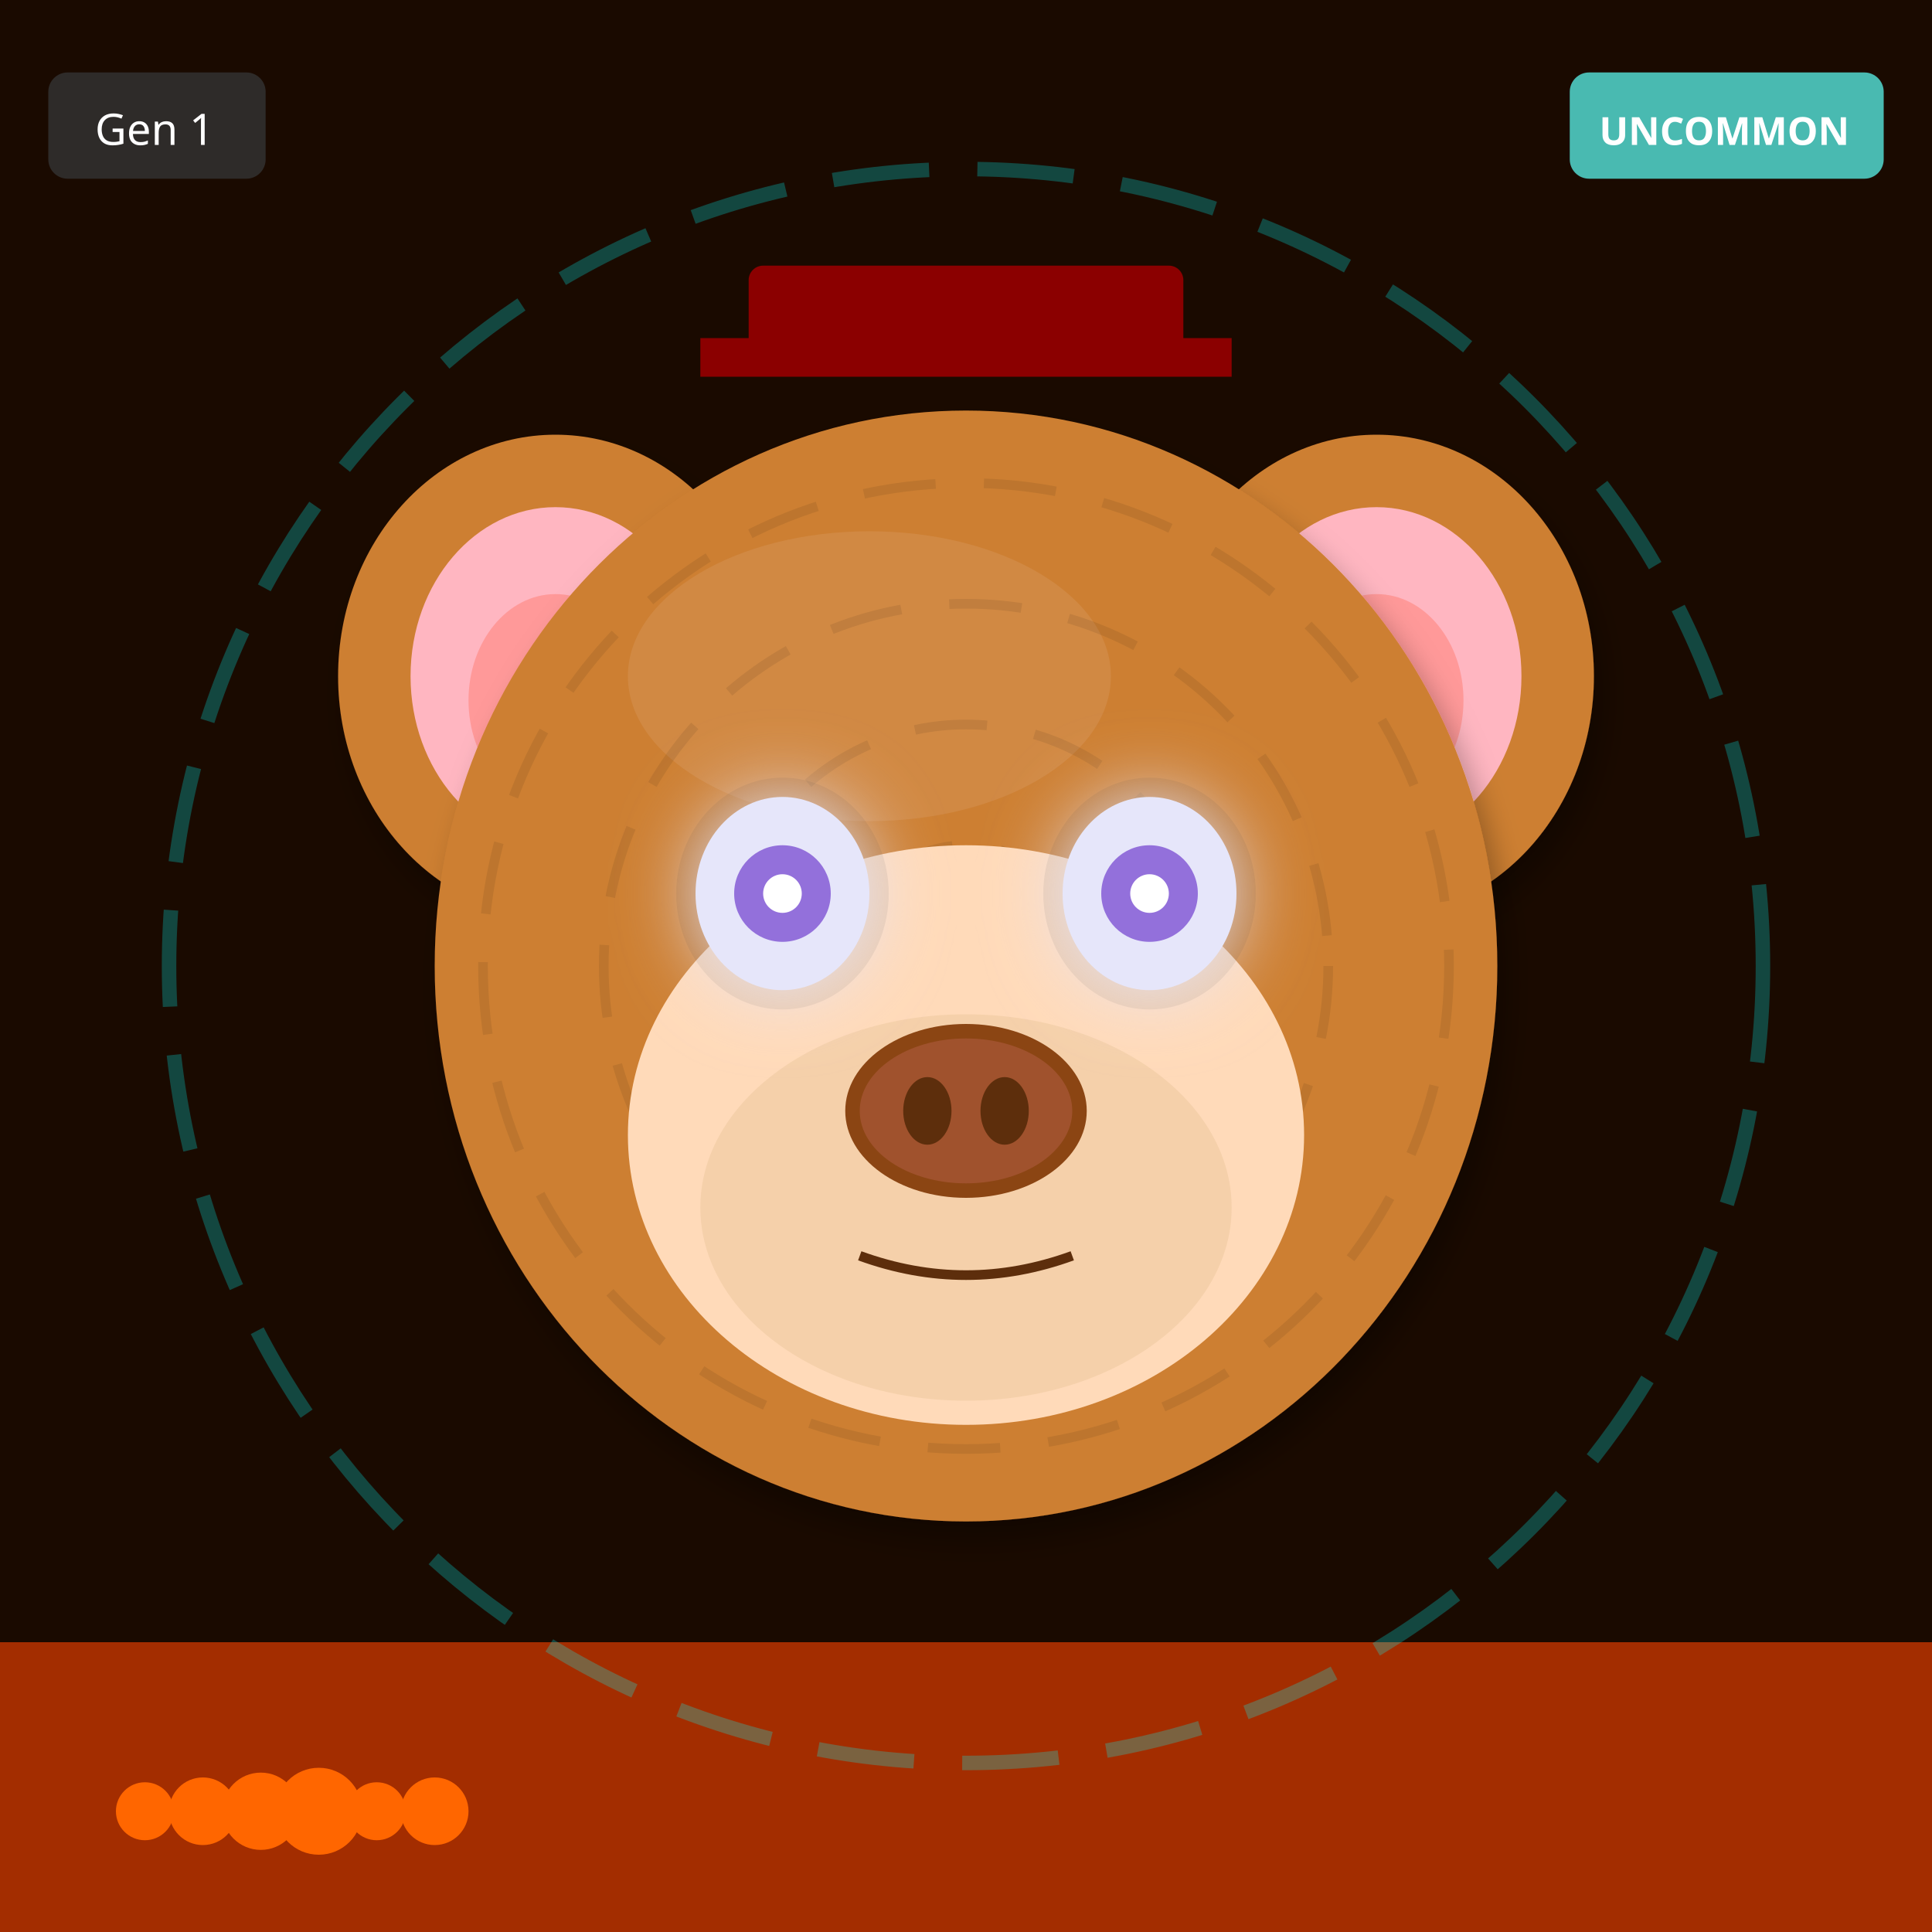
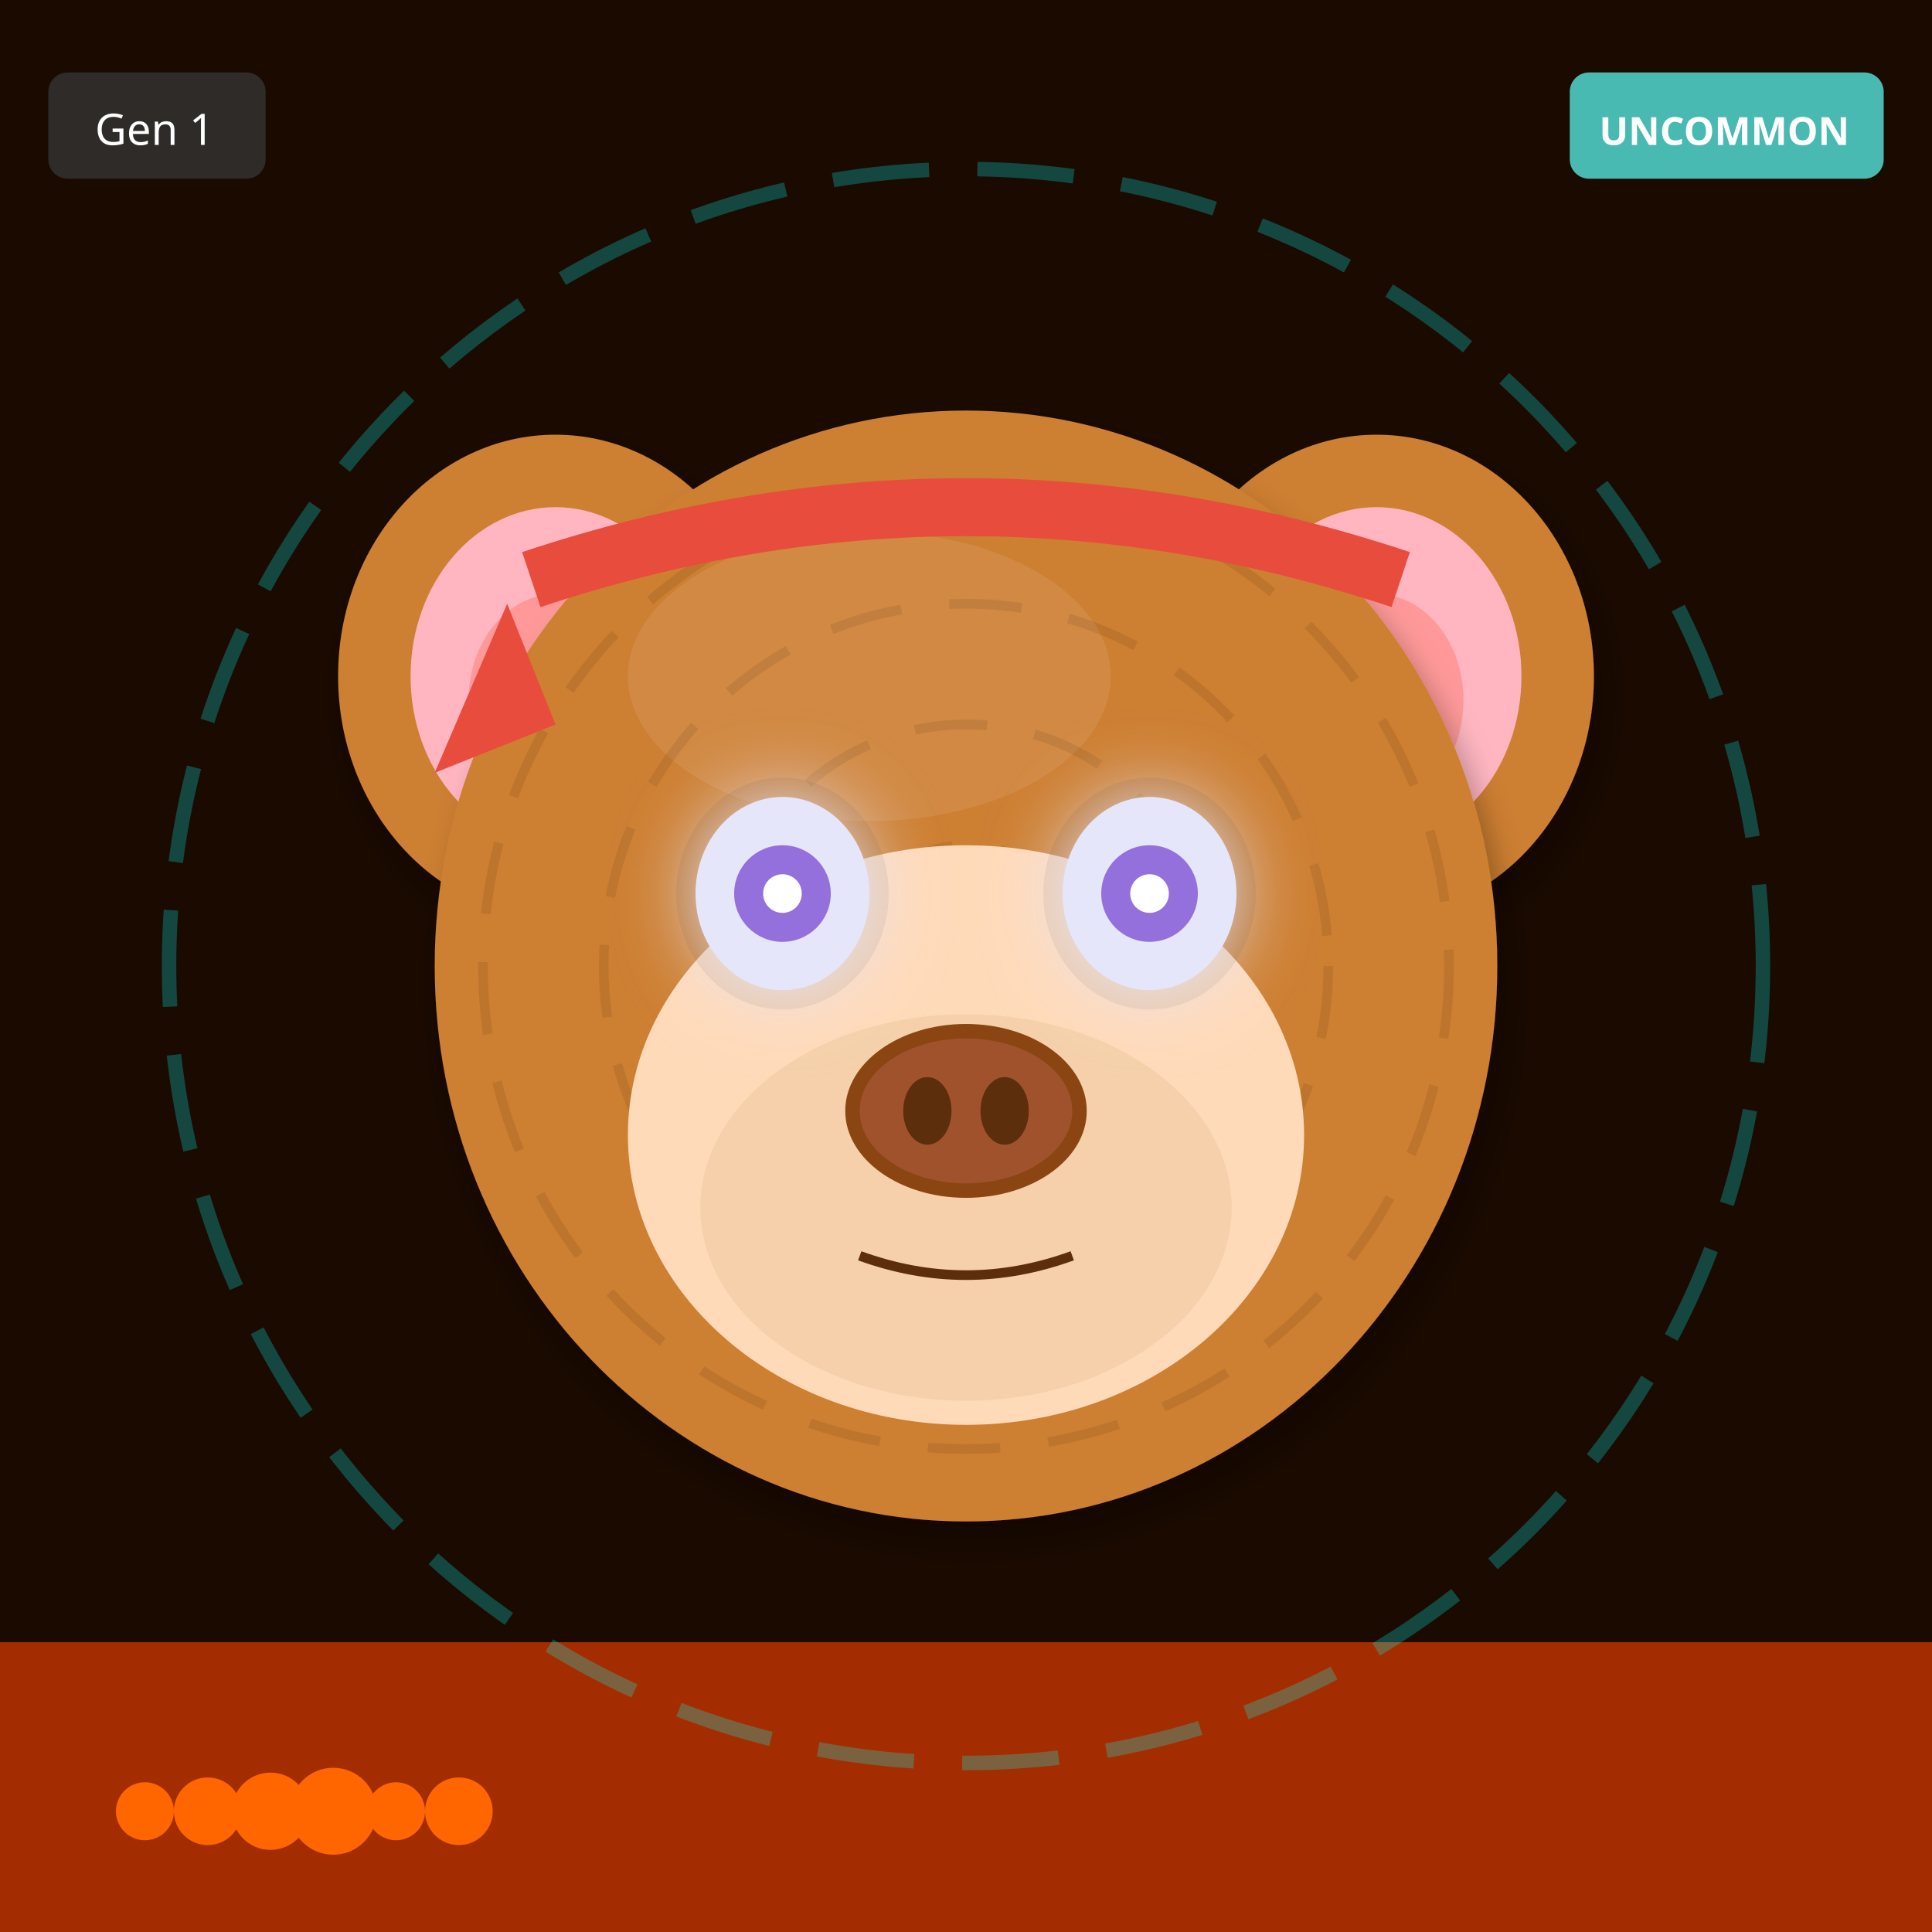
<svg xmlns="http://www.w3.org/2000/svg" width="400" height="400" viewBox="0 0 400 400">
  <defs>
    <filter id="shadow" x="-20%" y="-20%" width="140%" height="140%">
      <feDropShadow dx="2" dy="4" stdDeviation="3" flood-opacity="0.3" />
    </filter>
    <filter id="glow" x="-50%" y="-50%" width="200%" height="200%">
      <feGaussianBlur stdDeviation="8" result="blur" />
      <feMerge>
        <feMergeNode in="blur" />
        <feMergeNode in="SourceGraphic" />
      </feMerge>
    </filter>
    <linearGradient id="rainbow-body" x1="0%" y1="0%" x2="100%" y2="100%">
      <stop offset="0%" stop-color="#FF6B6B" />
      <stop offset="25%" stop-color="#FFE66D" />
      <stop offset="50%" stop-color="#4ECDC4" />
      <stop offset="75%" stop-color="#45B7D1" />
      <stop offset="100%" stop-color="#DDA0DD" />
    </linearGradient>
    <radialGradient id="galaxy-body" cx="30%" cy="30%">
      <stop offset="0%" stop-color="#E6E6FA" />
      <stop offset="50%" stop-color="#9370DB" />
      <stop offset="100%" stop-color="#1A0033" />
    </radialGradient>
    <linearGradient id="holo-body" x1="0%" y1="0%" x2="100%" y2="100%">
      <stop offset="0%" stop-color="#FF00FF" />
      <stop offset="50%" stop-color="#00FFFF" />
      <stop offset="100%" stop-color="#FFFF00" />
    </linearGradient>
    <linearGradient id="sky-gradient" x1="0%" y1="0%" x2="0%" y2="100%">
      <stop offset="0%" stop-color="#87CEEB" />
      <stop offset="100%" stop-color="#E0F4FF" />
    </linearGradient>
    <linearGradient id="grass-gradient" x1="0%" y1="0%" x2="0%" y2="100%">
      <stop offset="0%" stop-color="#90EE90" />
      <stop offset="100%" stop-color="#228B22" />
    </linearGradient>
    <linearGradient id="sunset-gradient" x1="0%" y1="0%" x2="0%" y2="100%">
      <stop offset="0%" stop-color="#FF6B6B" />
      <stop offset="50%" stop-color="#FFE66D" />
      <stop offset="100%" stop-color="#4ECDC4" />
    </linearGradient>
    <linearGradient id="aurora-gradient" x1="0%" y1="0%" x2="100%" y2="100%">
      <stop offset="0%" stop-color="#0D1B2A" />
      <stop offset="30%" stop-color="#00FF7F" />
      <stop offset="70%" stop-color="#FF00FF" />
      <stop offset="100%" stop-color="#0D1B2A" />
    </linearGradient>
    <radialGradient id="multiverse-gradient" cx="50%" cy="50%">
      <stop offset="0%" stop-color="#FFD700" />
      <stop offset="40%" stop-color="#FF00FF" />
      <stop offset="70%" stop-color="#00FFFF" />
      <stop offset="100%" stop-color="#000" />
    </radialGradient>
    <linearGradient id="rift-gradient" x1="0%" y1="0%" x2="100%" y2="100%">
      <stop offset="0%" stop-color="#000" />
      <stop offset="30%" stop-color="#9400D3" />
      <stop offset="50%" stop-color="#00FFFF" />
      <stop offset="70%" stop-color="#9400D3" />
      <stop offset="100%" stop-color="#000" />
    </linearGradient>
    <linearGradient id="heaven-gradient" x1="0%" y1="0%" x2="0%" y2="100%">
      <stop offset="0%" stop-color="#FFF" />
      <stop offset="50%" stop-color="#FFD700" stop-opacity="0.3" />
      <stop offset="100%" stop-color="#F0F8FF" />
    </linearGradient>
    <clipPath id="head-clip">
      <ellipse cx="200" cy="200" rx="110" ry="115" />
    </clipPath>
  </defs>
  <rect width="400" height="400" fill="#1A0A00" />
  <rect x="0" y="340" width="400" height="60" fill="#FF4500" opacity="0.6" />
  <circle cx="30" cy="375" r="6" fill="#FF6600" />
-   <circle cx="42" cy="375" r="7" fill="#FF6600" />
-   <circle cx="54" cy="375" r="8" fill="#FF6600" />
-   <circle cx="66" cy="375" r="9" fill="#FF6600" />
-   <circle cx="78" cy="375" r="6" fill="#FF6600" />
-   <circle cx="90" cy="375" r="7" fill="#FF6600" />
+   <circle cx="43" cy="375" r="7" fill="#FF6600" />
+   <circle cx="56" cy="375" r="8" fill="#FF6600" />
+   <circle cx="69" cy="375" r="9" fill="#FF6600" />
+   <circle cx="82" cy="375" r="6" fill="#FF6600" />
+   <circle cx="95" cy="375" r="7" fill="#FF6600" />
  <circle cx="200" cy="200" r="165" fill="none" stroke="#00FFFF" stroke-width="3" opacity="0.25" stroke-dasharray="20,10" />
  <ellipse cx="115" cy="140" rx="45" ry="50" fill="#CD7F32" filter="url(#shadow)" />
  <ellipse cx="115" cy="140" rx="30" ry="35" fill="#FFB6C1" />
  <ellipse cx="115" cy="145" rx="18" ry="22" fill="#FF9999" />
  <ellipse cx="285" cy="140" rx="45" ry="50" fill="#CD7F32" filter="url(#shadow)" />
  <ellipse cx="285" cy="140" rx="30" ry="35" fill="#FFB6C1" />
  <ellipse cx="285" cy="145" rx="18" ry="22" fill="#FF9999" />
  <ellipse cx="200" cy="200" rx="110" ry="115" fill="#CD7F32" filter="url(#shadow)" />
  <ellipse cx="180" cy="140" rx="50" ry="30" fill="#DAA06D" opacity="0.3" />
  <g clip-path="url(#head-clip)">
    <circle cx="200" cy="200" r="100" fill="none" stroke="#000" stroke-width="2" opacity="0.08" stroke-dasharray="15,10" />
    <circle cx="200" cy="200" r="75" fill="none" stroke="#000" stroke-width="2" opacity="0.08" stroke-dasharray="15,10" />
    <circle cx="200" cy="200" r="50" fill="none" stroke="#000" stroke-width="2" opacity="0.08" stroke-dasharray="15,10" />
    <circle cx="200" cy="200" r="25" fill="none" stroke="#000" stroke-width="2" opacity="0.08" stroke-dasharray="15,10" />
  </g>
  <ellipse cx="200" cy="235" rx="70" ry="60" fill="#FFDAB9" />
  <ellipse cx="200" cy="250" rx="55" ry="40" fill="#DEB887" opacity="0.3" />
  <ellipse cx="162" cy="185" rx="22" ry="24" fill="#000" opacity="0.08" />
  <ellipse cx="238" cy="185" rx="22" ry="24" fill="#000" opacity="0.08" />
  <ellipse cx="162" cy="185" rx="18" ry="20" fill="#E6E6FA" filter="url(#glow)" />
  <circle cx="162" cy="185" r="10" fill="#9370DB" />
  <circle cx="162" cy="185" r="4" fill="#FFF" />
  <ellipse cx="238" cy="185" rx="18" ry="20" fill="#E6E6FA" filter="url(#glow)" />
  <circle cx="238" cy="185" r="10" fill="#9370DB" />
  <circle cx="238" cy="185" r="4" fill="#FFF" />
  <g>
    <ellipse cx="200" cy="230" rx="25" ry="18" fill="#8B4513" />
    <ellipse cx="200" cy="230" rx="22" ry="15" fill="#A0522D" />
    <ellipse cx="192" cy="230" rx="5" ry="7" fill="#5D2E0C" />
    <ellipse cx="208" cy="230" rx="5" ry="7" fill="#5D2E0C" />
  </g>
  <path d="M178 260 Q200 268 222 260" stroke="#5D2E0C" stroke-width="2" fill="none" />
-   <rect x="155" y="55" width="90" height="18" rx="3" fill="#8B0000" />
-   <rect x="145" y="70" width="110" height="8" fill="#8B0000" />
+   <path d="M110 120 Q200 90 290 120" stroke="#E74C3C" stroke-width="12" fill="none" />
+   <polygon points="105,125 90,160 115,150" fill="#E74C3C" />
  <g transform="translate(325, 15)">
    <rect width="65" height="22" rx="4" fill="#4ECDC4" opacity="0.9" />
    <text x="32" y="15" font-size="8" fill="#FFF" text-anchor="middle" font-family="sans-serif" font-weight="bold">UNCOMMON</text>
  </g>
  <g transform="translate(10, 15)">
    <rect width="45" height="22" rx="4" fill="#333" opacity="0.8" />
    <text x="22" y="15" font-size="9" fill="#FFF" text-anchor="middle" font-family="sans-serif">Gen 1</text>
  </g>
</svg>
